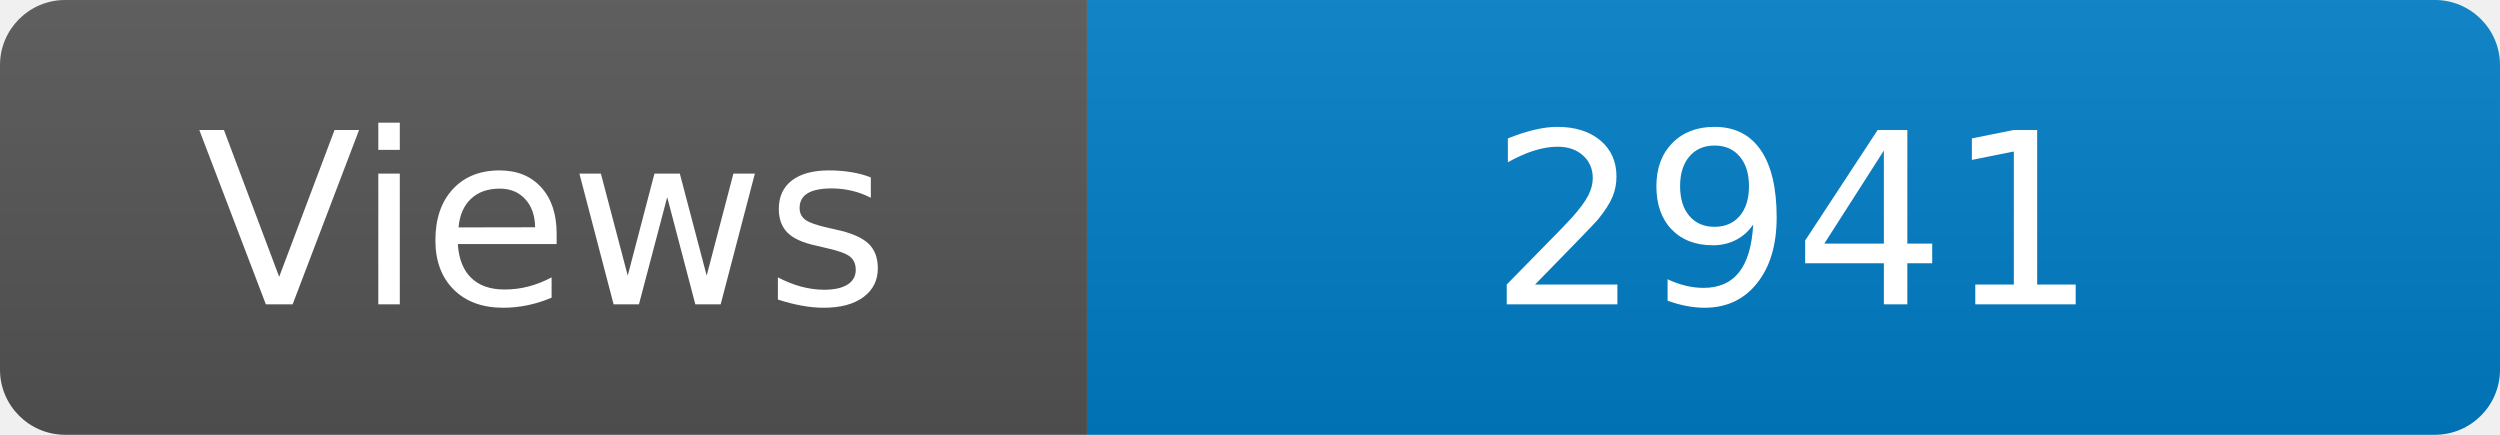
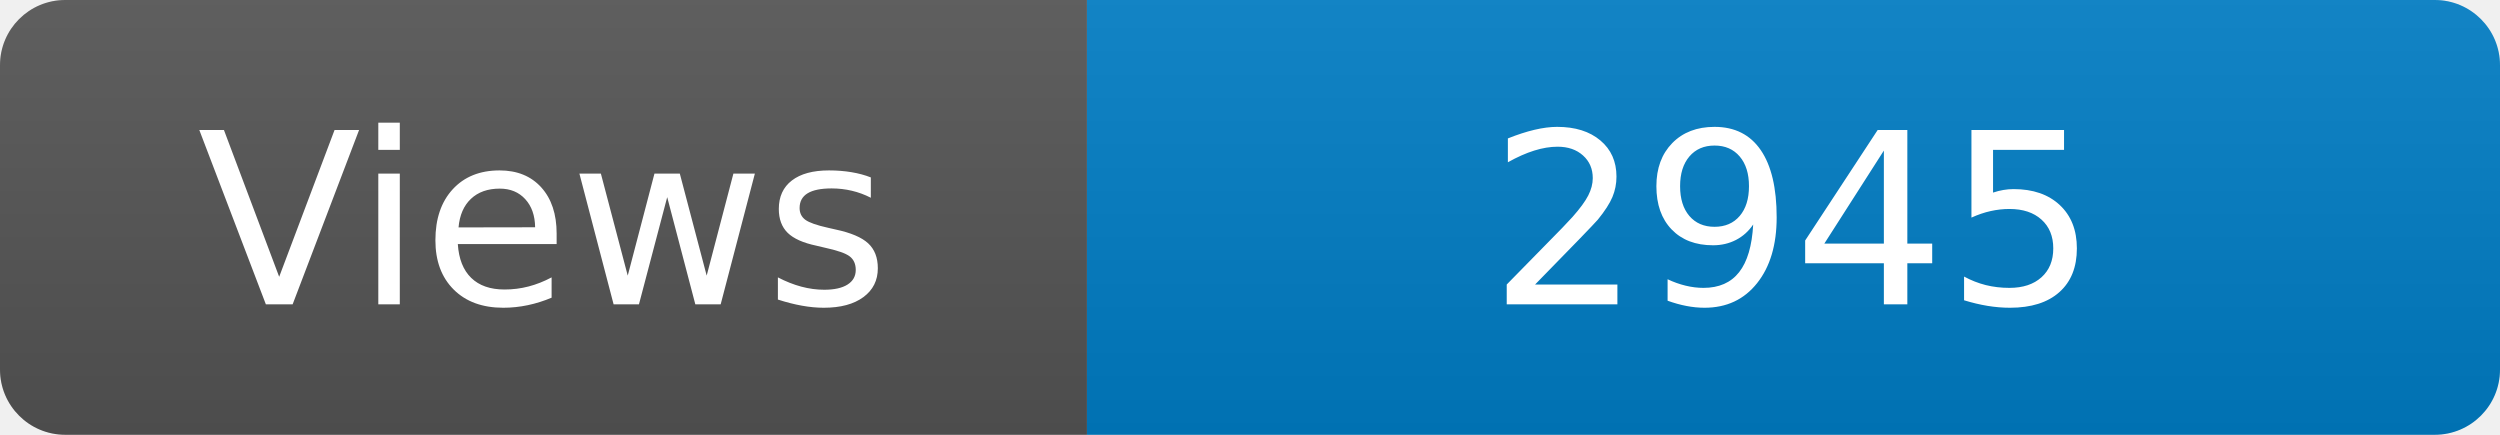
<svg xmlns="http://www.w3.org/2000/svg" width="115" height="20" role="img" aria-label="Maintained?: yes">
  <linearGradient id="s" x2="0" y2="100%">
    <stop offset="0" stop-color="#bbb" stop-opacity=".1" />
    <stop offset="1" stop-opacity=".1" />
  </linearGradient>
  <clipPath id="r">
    <rect width="115" height="20" rx="3" fill="#fff" />
  </clipPath>
  <g clip-path="url(#r)">
    <rect width="50" height="20" fill="#555" />
    <rect x="50" width="160" height="20" fill="#007ec6" />
    <rect width="115" height="20" fill="url(#s)" />
  </g>
  <g fill="#fff" text-anchor="middle" font-family="Verdana,Geneva,DejaVu Sans,sans-serif" font-size="110">
    <text x="250" y="140" transform="scale(.1)" fill="#fff">Views</text>
-     <text x="825" y="140" transform="scale(.1)" fill="#fff">2941</text>
+     <text x="825" y="140" transform="scale(.1)" fill="#fff">2945</text>
  </g>
</svg>
